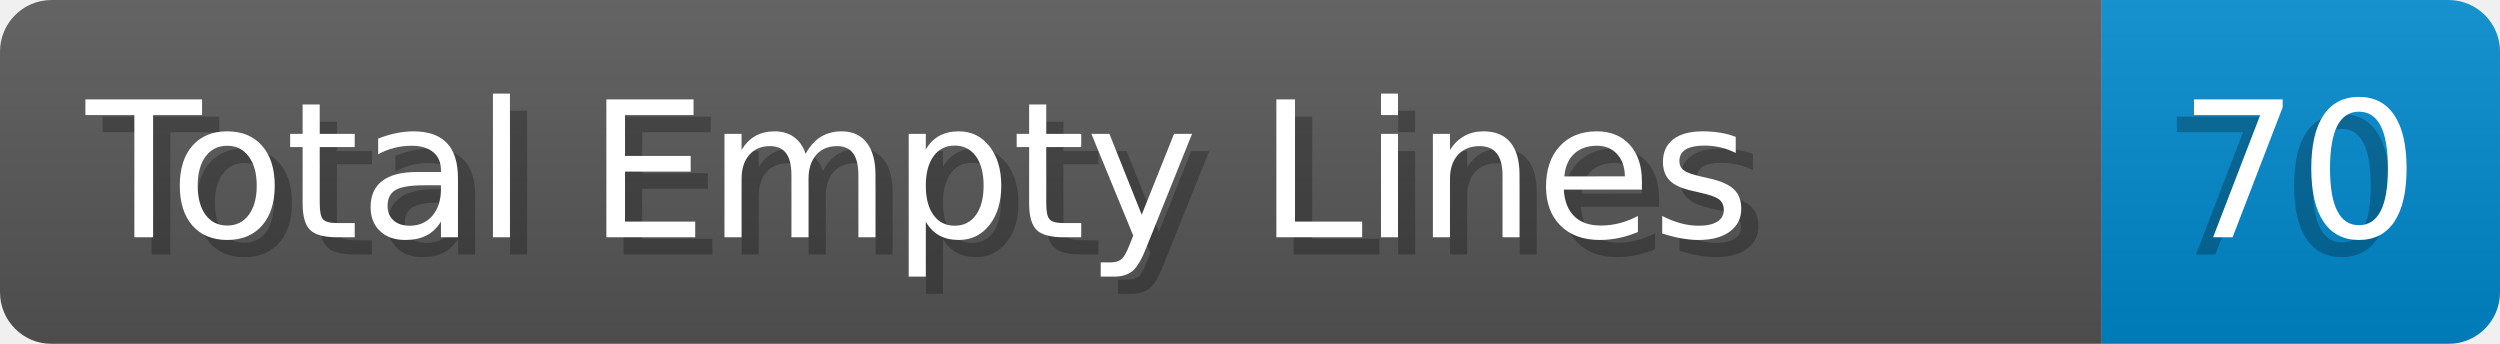
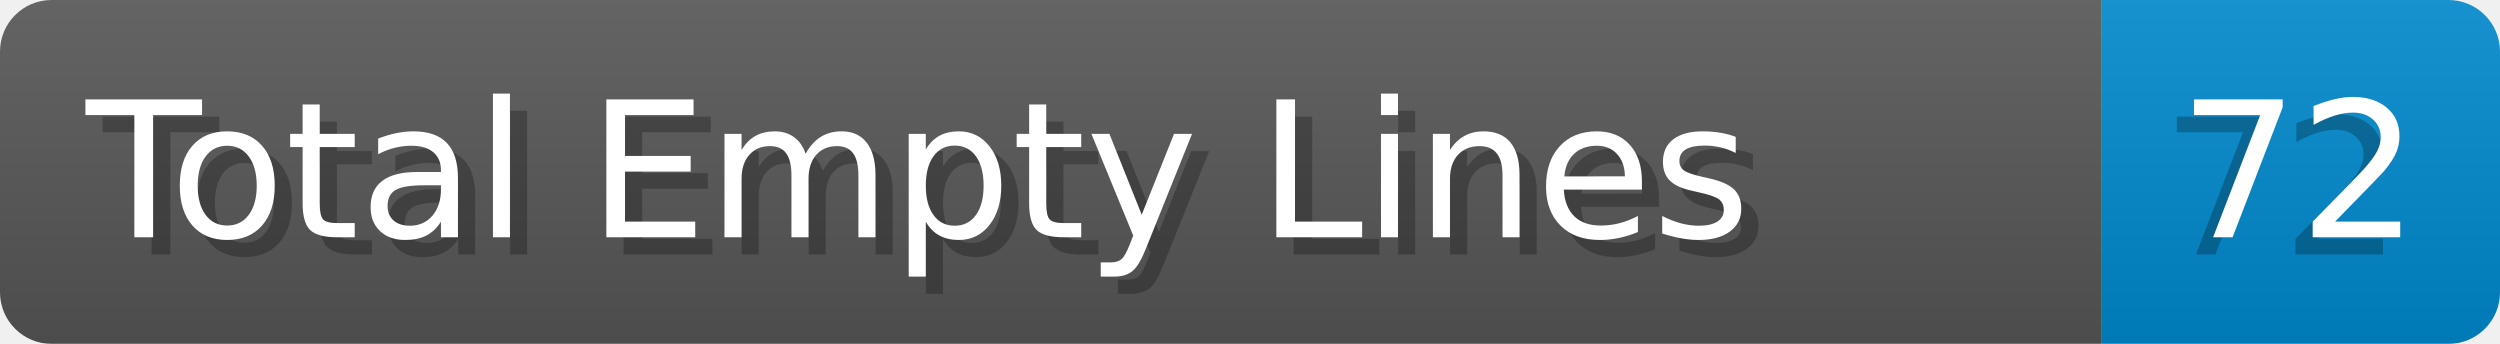
- <svg xmlns="http://www.w3.org/2000/svg" width="145.4" height="20" viewBox="0 0 1454.0 200" role="img" aria-label="Total Empty Lines: 70">
+ <svg xmlns="http://www.w3.org/2000/svg" width="145.4" height="20" viewBox="0 0 1454.0 200" role="img" aria-label="Total Empty Lines: 72">
  <linearGradient id="a" x2="0" y2="100%">
    <stop offset="0" stop-opacity=".1" stop-color="#EEE" />
    <stop offset="1" stop-opacity=".1" />
  </linearGradient>
  <mask id="m">
    <rect width="1454.0" height="200" rx="30" fill="#FFF" />
  </mask>
  <g mask="url(#m)">
    <rect width="1222.0" height="200" fill="#555" />
    <rect width="232.0" height="200" fill="#08C" x="1222.0" />
    <rect width="1454.0" height="200" fill="url(#a)" />
  </g>
  <g aria-hidden="true" fill="#fff" text-anchor="start" font-family="Verdana,DejaVu Sans,sans-serif" font-size="110">
    <text x="60" y="148" textLength="1122.0" fill="#000" opacity="0.25">Total Empty Lines</text>
    <text x="50" y="138" textLength="1122.0">Total Empty Lines</text>
-     <text x="1257.0" y="148" textLength="132.0" fill="#000" opacity="0.25">70</text>
-     <text x="1267.0" y="138" textLength="132.0">70</text>
+     <text x="1257.0" y="148" textLength="132.0" fill="#000" opacity="0.25">72</text>
+     <text x="1267.0" y="138" textLength="132.0">72</text>
  </g>
</svg>
